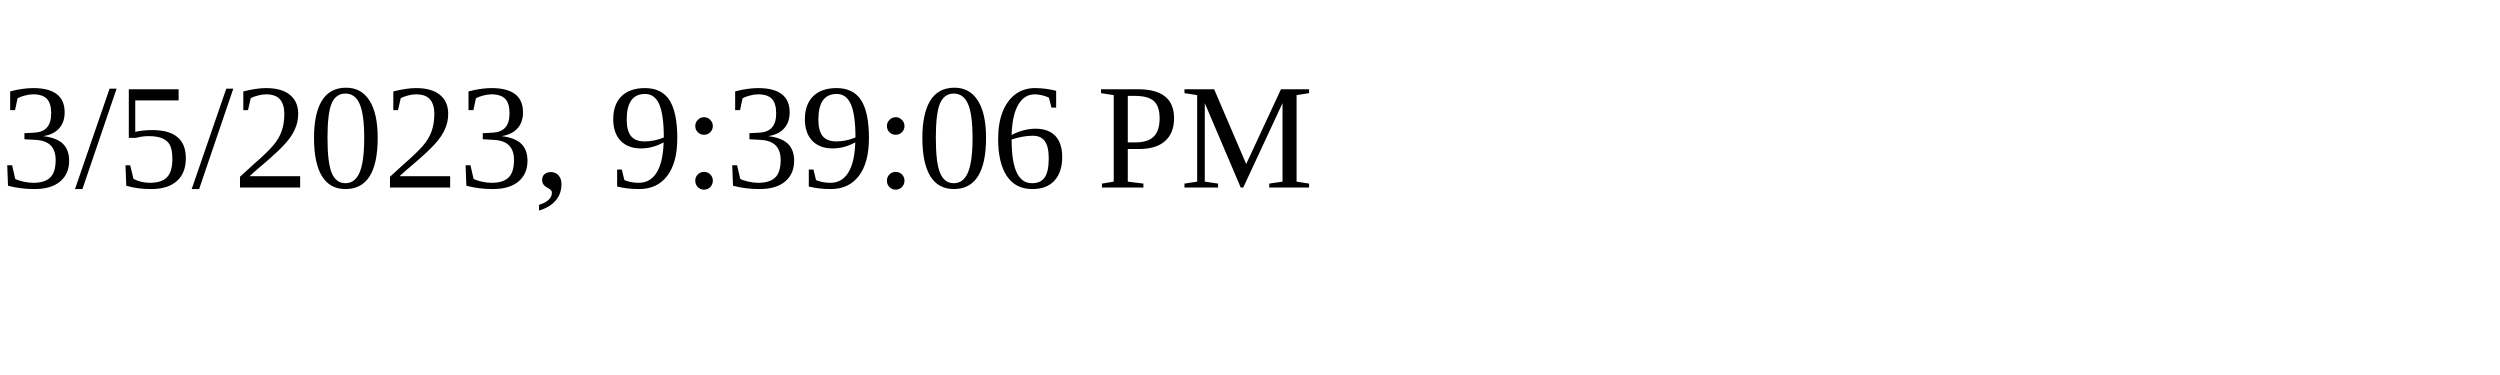
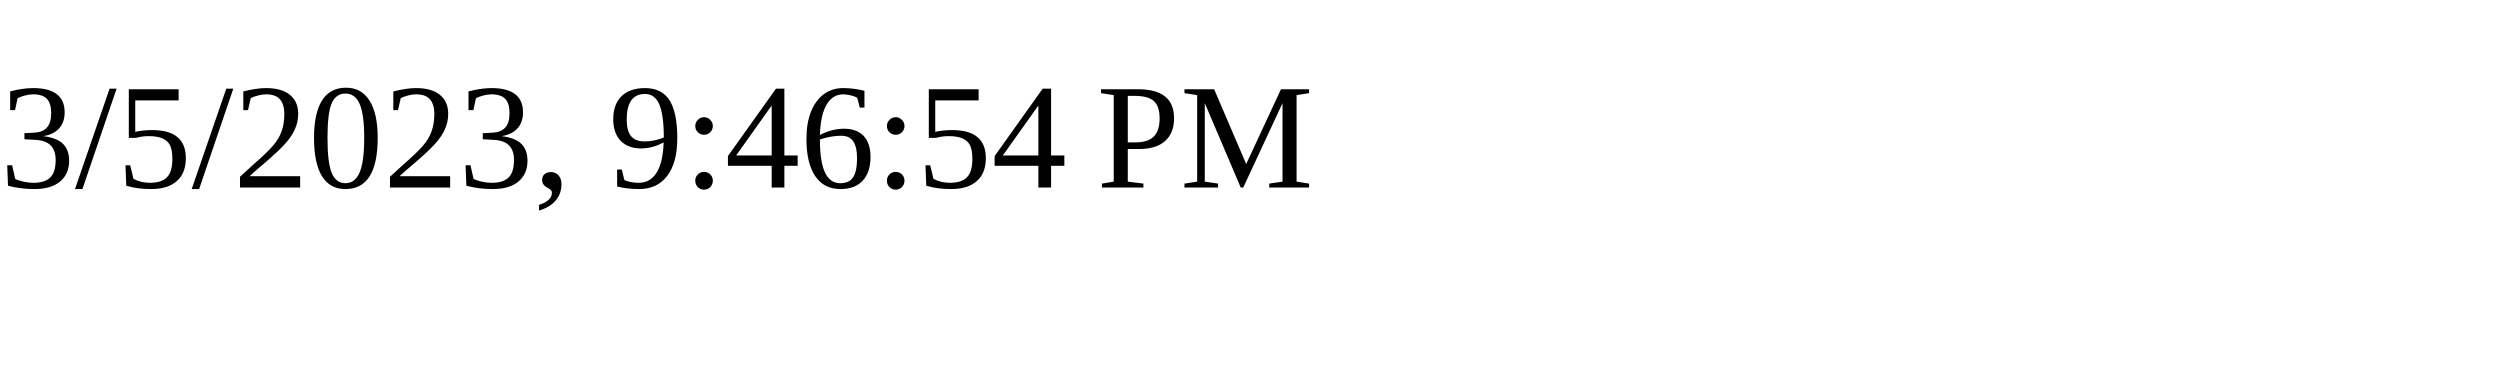
<svg xmlns="http://www.w3.org/2000/svg" height="30" width="200">
-   <text x="0" y="15">3/5/2023, 9:39:06 PM</text>
+   <text x="0" y="15">3/5/2023, 9:46:54 PM</text>
</svg>
